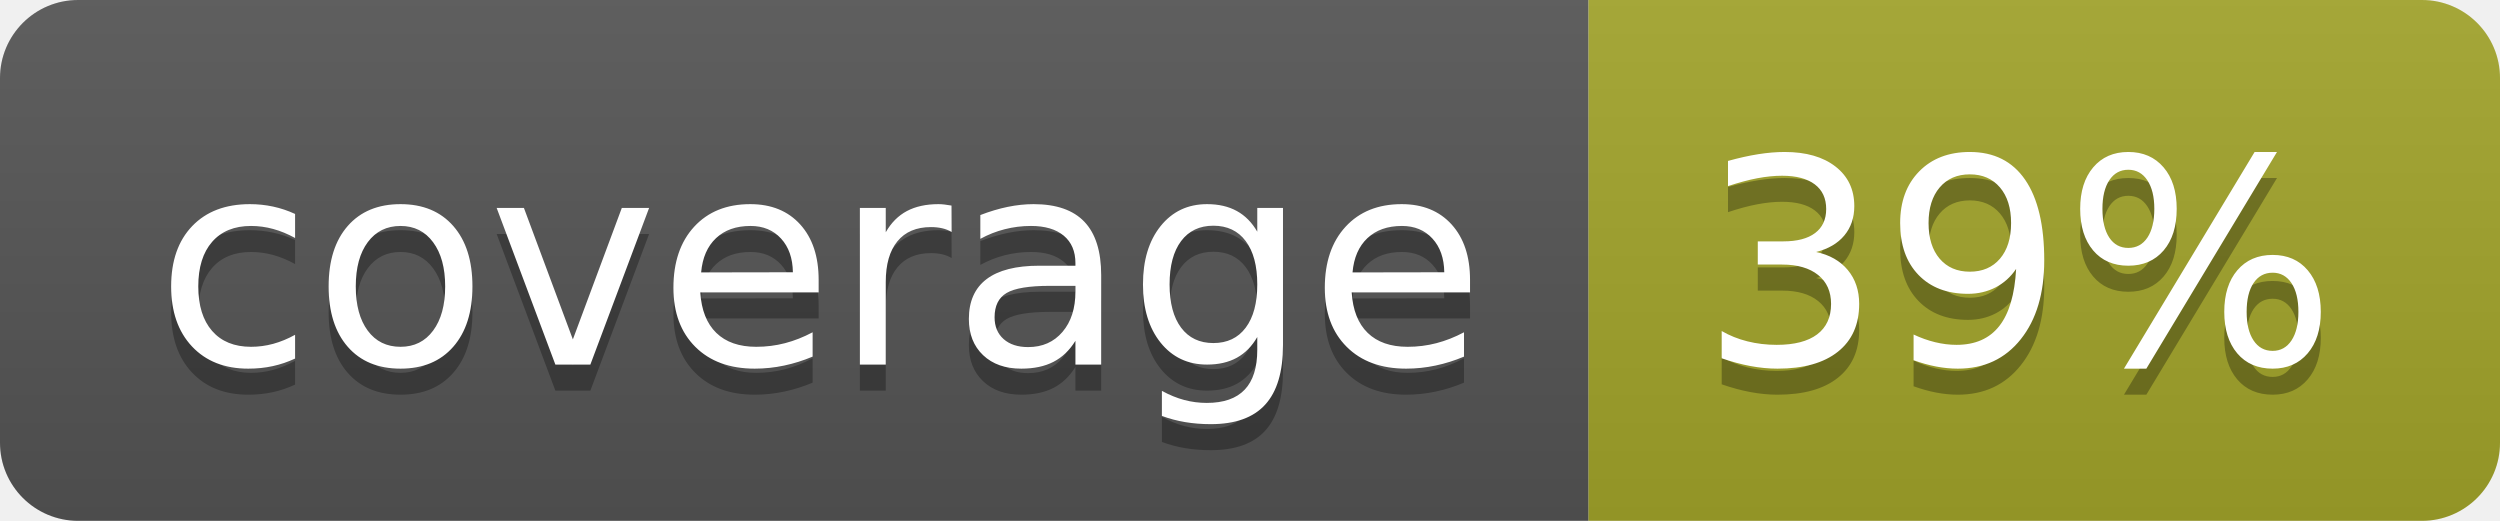
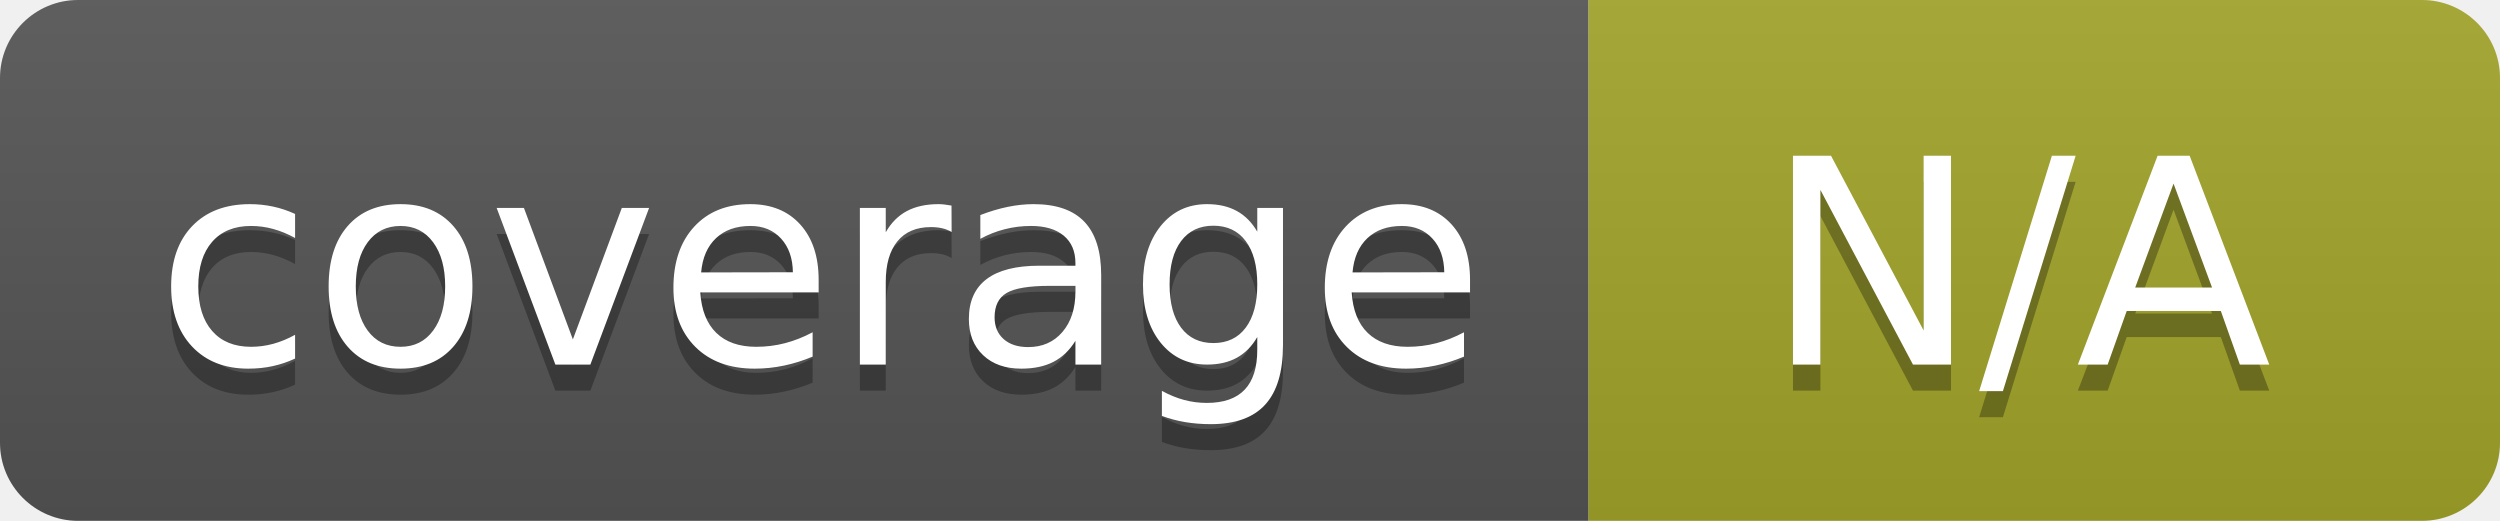
<svg xmlns="http://www.w3.org/2000/svg" width="96" height="20">
  <linearGradient id="b" x2="0" y2="100%">
    <stop offset="0" stop-color="#bbb" stop-opacity=".1" />
    <stop offset="1" stop-opacity=".1" />
  </linearGradient>
  <clipPath id="a">
    <rect width="96" height="20" rx="3" fill="#fff" />
  </clipPath>
  <g clip-path="url(#a)">
    <path fill="#555" d="M0 0h61v20H0z" />
    <path fill="#A3A52A" d="M61 0h35v20H61z" />
    <path fill="url(#b)" d="M0 0h96v20H0z" />
  </g>
  <g fill="#fff" text-anchor="middle" font-family="DejaVu Sans,Verdana,Geneva,sans-serif" font-size="110">
    <text x="315" y="150" fill="#010101" fill-opacity=".3" transform="scale(.1)" textLength="510">coverage</text>
    <text x="315" y="140" transform="scale(.1)" textLength="510">coverage</text>
-     <text x="775" y="150" fill="#010101" fill-opacity=".3" transform="scale(.1)" textLength="250">39%</text>
-     <text x="775" y="140" transform="scale(.1)" textLength="250">39%</text>
+     <text x="775" y="150" fill="#010101" fill-opacity=".3" transform="scale(.1)" textLength="250">N/A</text>
+     <text x="775" y="140" transform="scale(.1)" textLength="250">N/A</text>
  </g>
</svg>
